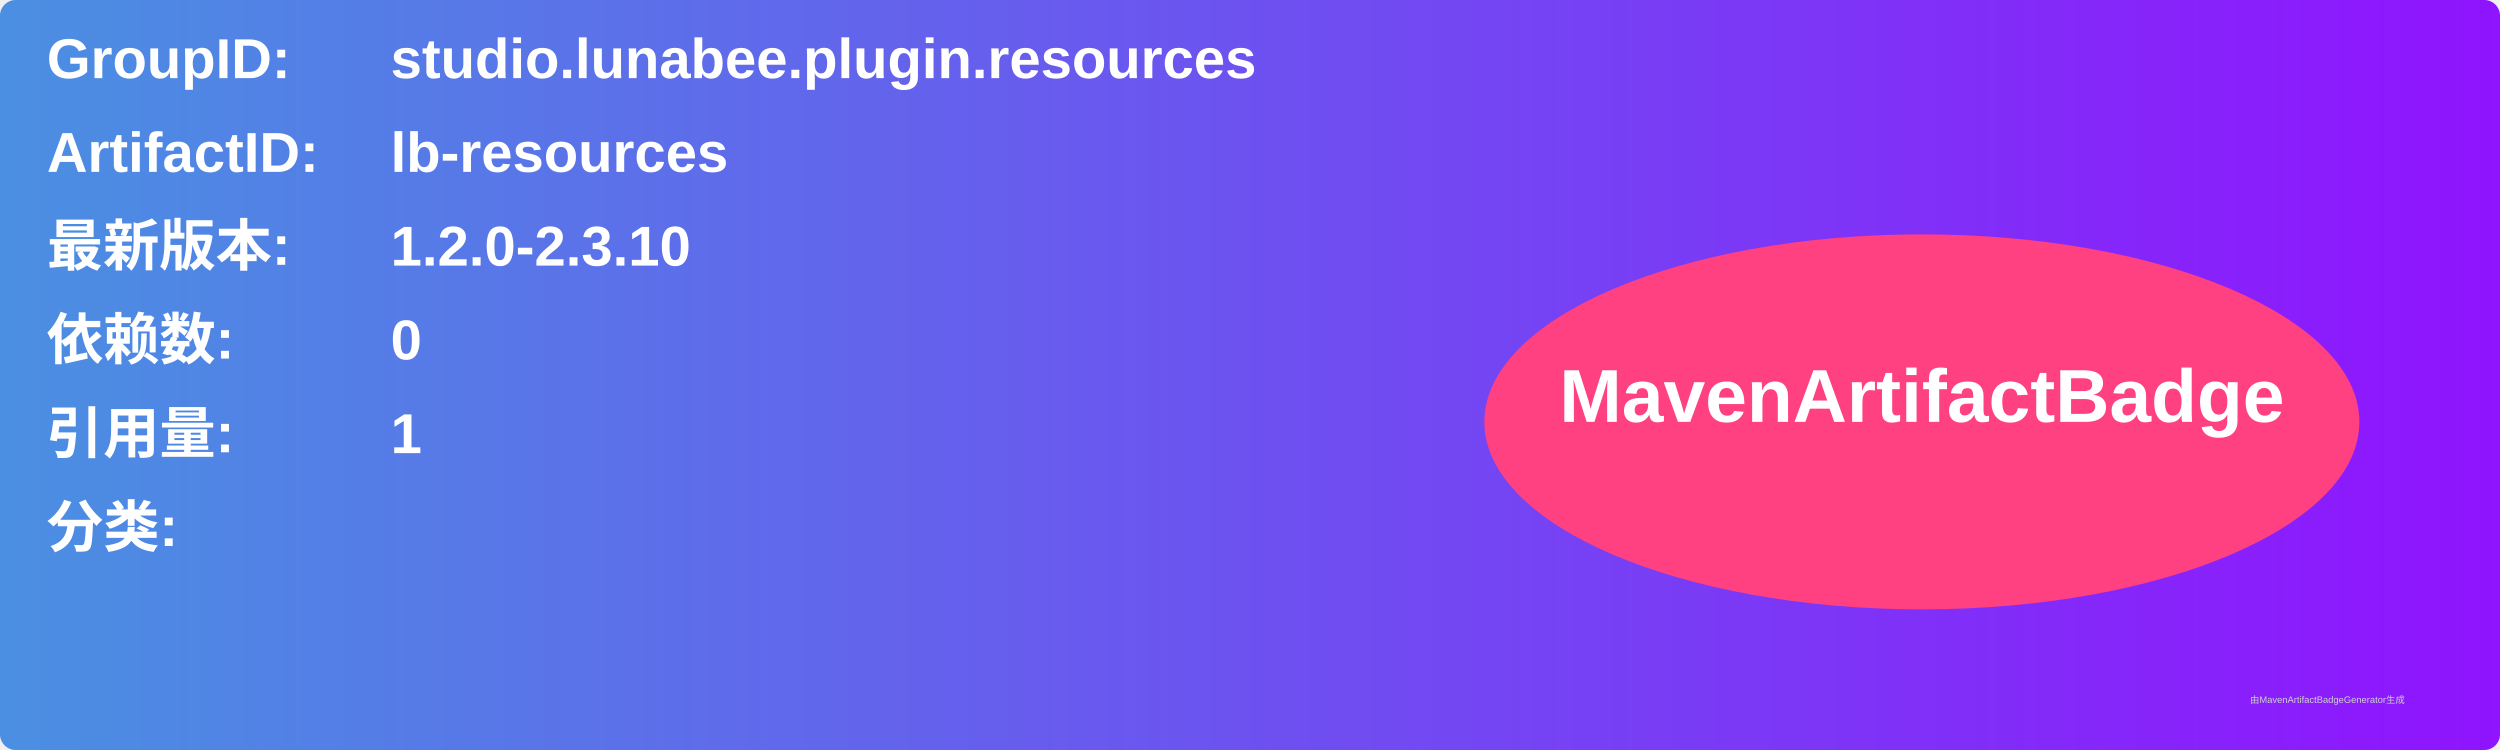
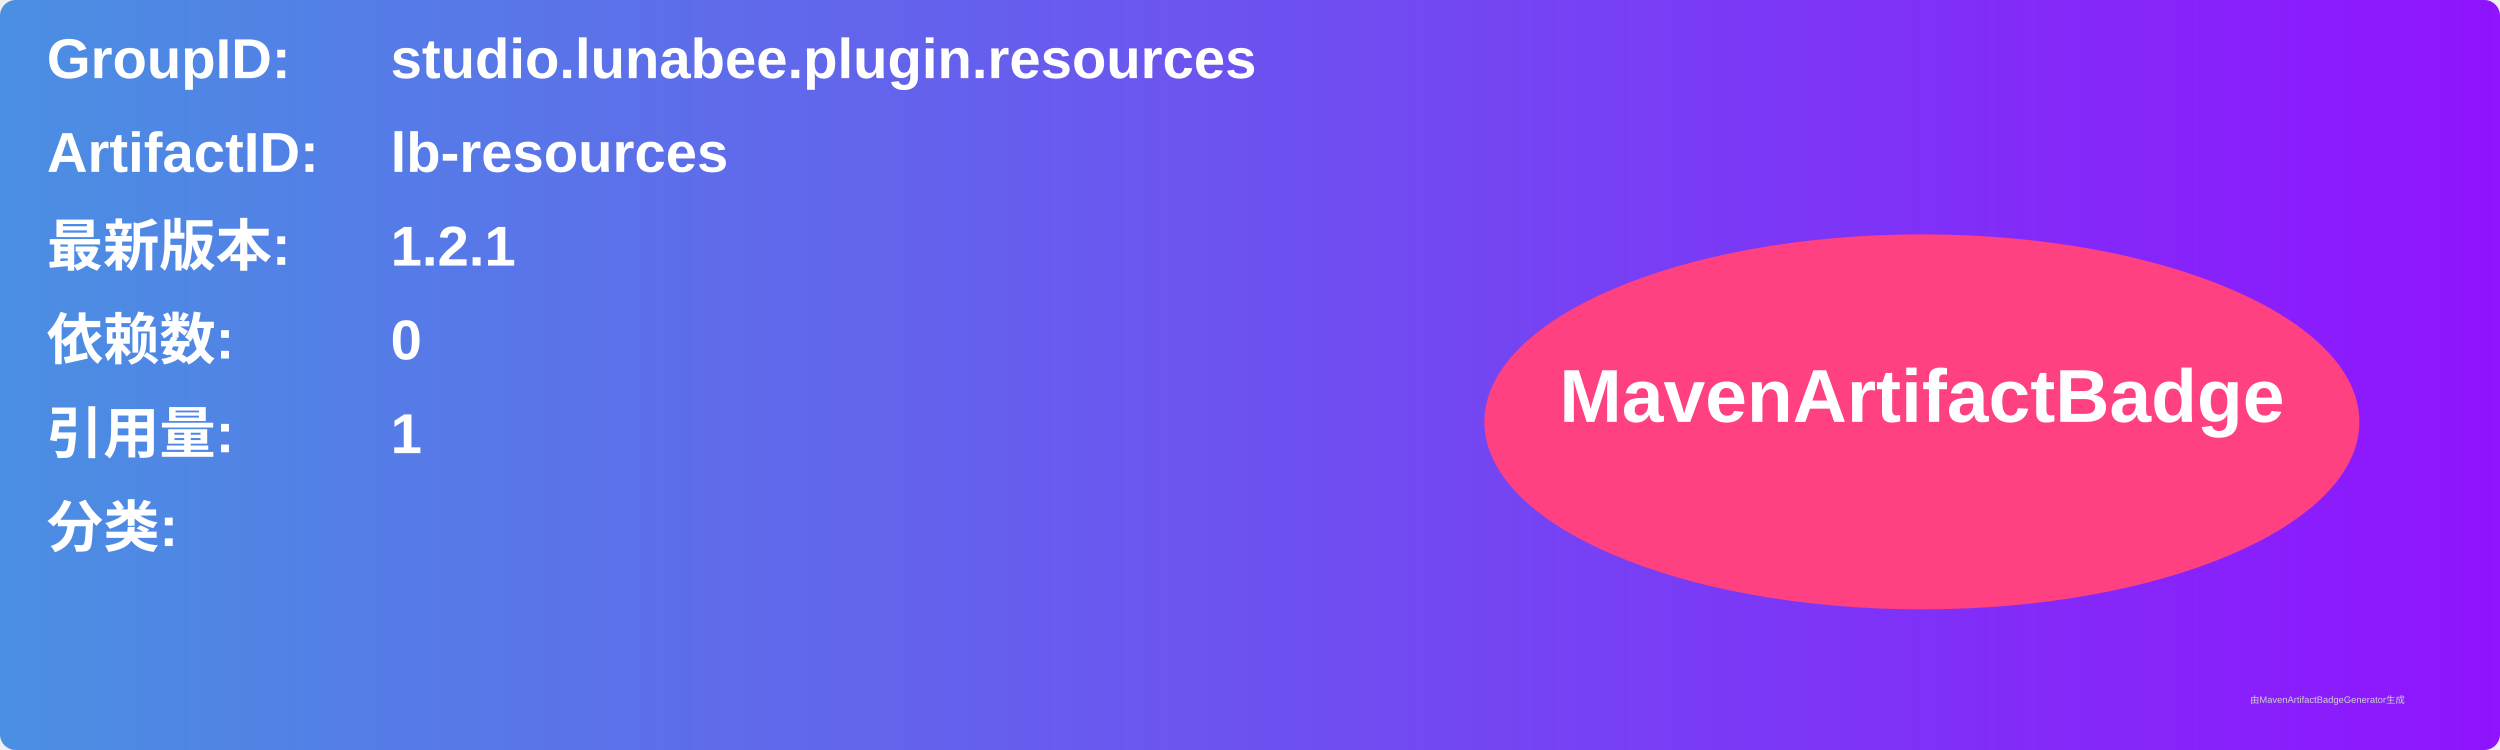
<svg xmlns="http://www.w3.org/2000/svg" width="800" height="240" viewBox="0 0 800 240">
  <linearGradient id="grad" x1="0%" y1="0%" x2="100%" y2="0%">
    <stop offset="0%" stop-color="#4a90e2" />
    <stop offset="100%" stop-color="#9013fe" />
  </linearGradient>
  <rect width="100%" height="100%" rx="5" ry="5" fill="url(#grad)" />
  <g transform="translate(15, 15)">
    <text x="0" y="10" font-family="Arial" font-size="18" fill="white" font-weight="bold" width="260">GroupID:</text>
    <text x="110" y="10" font-family="Arial" font-size="18" fill="white" font-weight="bold" width="460">studio.lunabee.plugin.resources</text>
    <text x="0" y="40" font-family="Arial" font-size="18" fill="white" font-weight="bold" width="260">ArtifactID:</text>
    <text x="110" y="40" font-family="Arial" font-size="18" fill="white" font-weight="bold" width="460">lb-resources</text>
    <text x="0" y="70" font-family="Arial" font-size="18" fill="white" font-weight="bold">最新版本:</text>
    <text x="110" y="70" font-family="Arial" font-size="18" fill="white" font-weight="bold">
-       <tspan font-weight="bold">1.2.0-2.3.10</tspan>
+       <tspan font-weight="bold">1.2.1</tspan>
    </text>
    <text x="0" y="100" font-family="Arial" font-size="18" fill="white" font-weight="bold">依赖数: </text>
    <text x="110" y="100" font-family="Arial" font-size="18" fill="white">
      <tspan font-weight="bold">0</tspan>
    </text>
    <text x="0" y="130" font-family="Arial" font-size="18" fill="white" font-weight="bold">引用量: </text>
    <text x="110" y="130" font-family="Arial" font-size="18" fill="white">
      <tspan font-weight="bold">1</tspan>
    </text>
    <text x="0" y="160" font-family="Arial" font-size="18" fill="white" font-weight="bold">分类:</text>
    <text x="10" y="190" font-family="Arial" font-size="10" fill="white">
      <tspan font-weight="bold" />
    </text>
    <ellipse cx="600" cy="120" rx="140" ry="60" fill="#ff4081" />
    <text x="600" y="120" text-anchor="middle" font-family="Arial" font-size="24" fill="white" font-weight="bold">MavenArtifactBadge</text>
  </g>
  <text x="720" y="225" font-family="Arial" font-size="3" fill="#d0d0d0">由MavenArtifactBadgeGenerator生成</text>
</svg>
